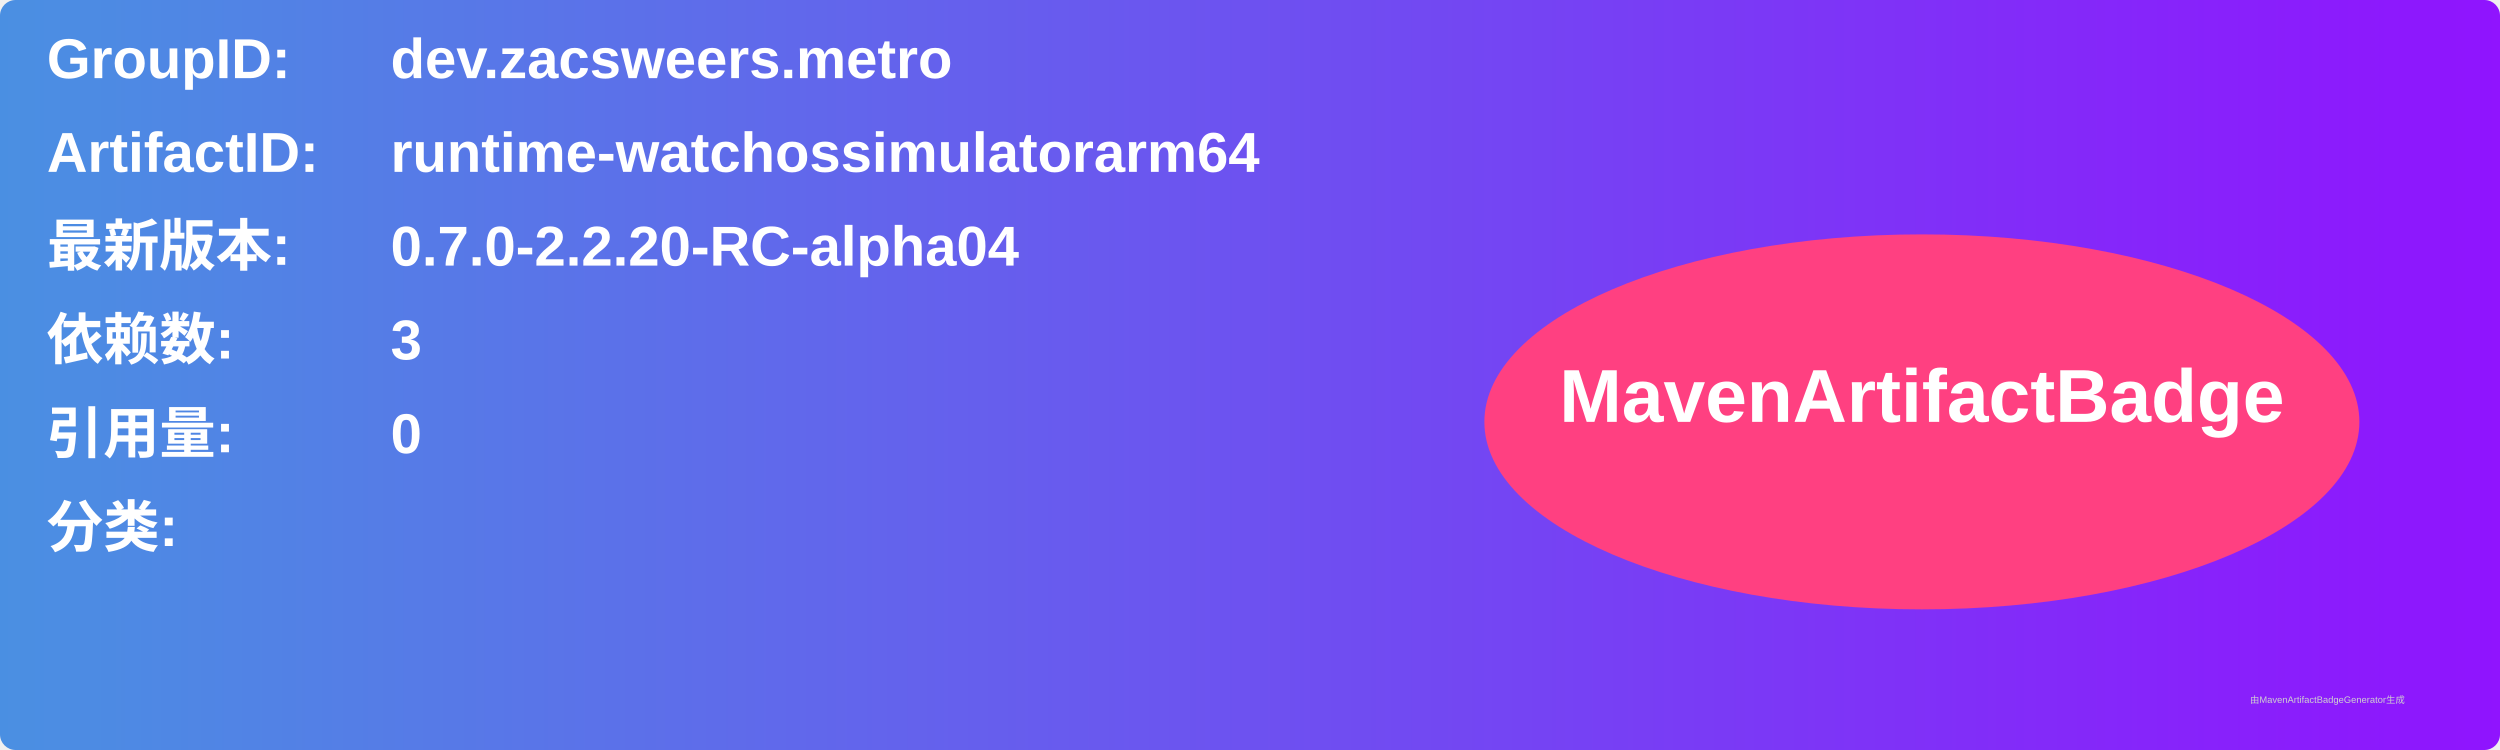
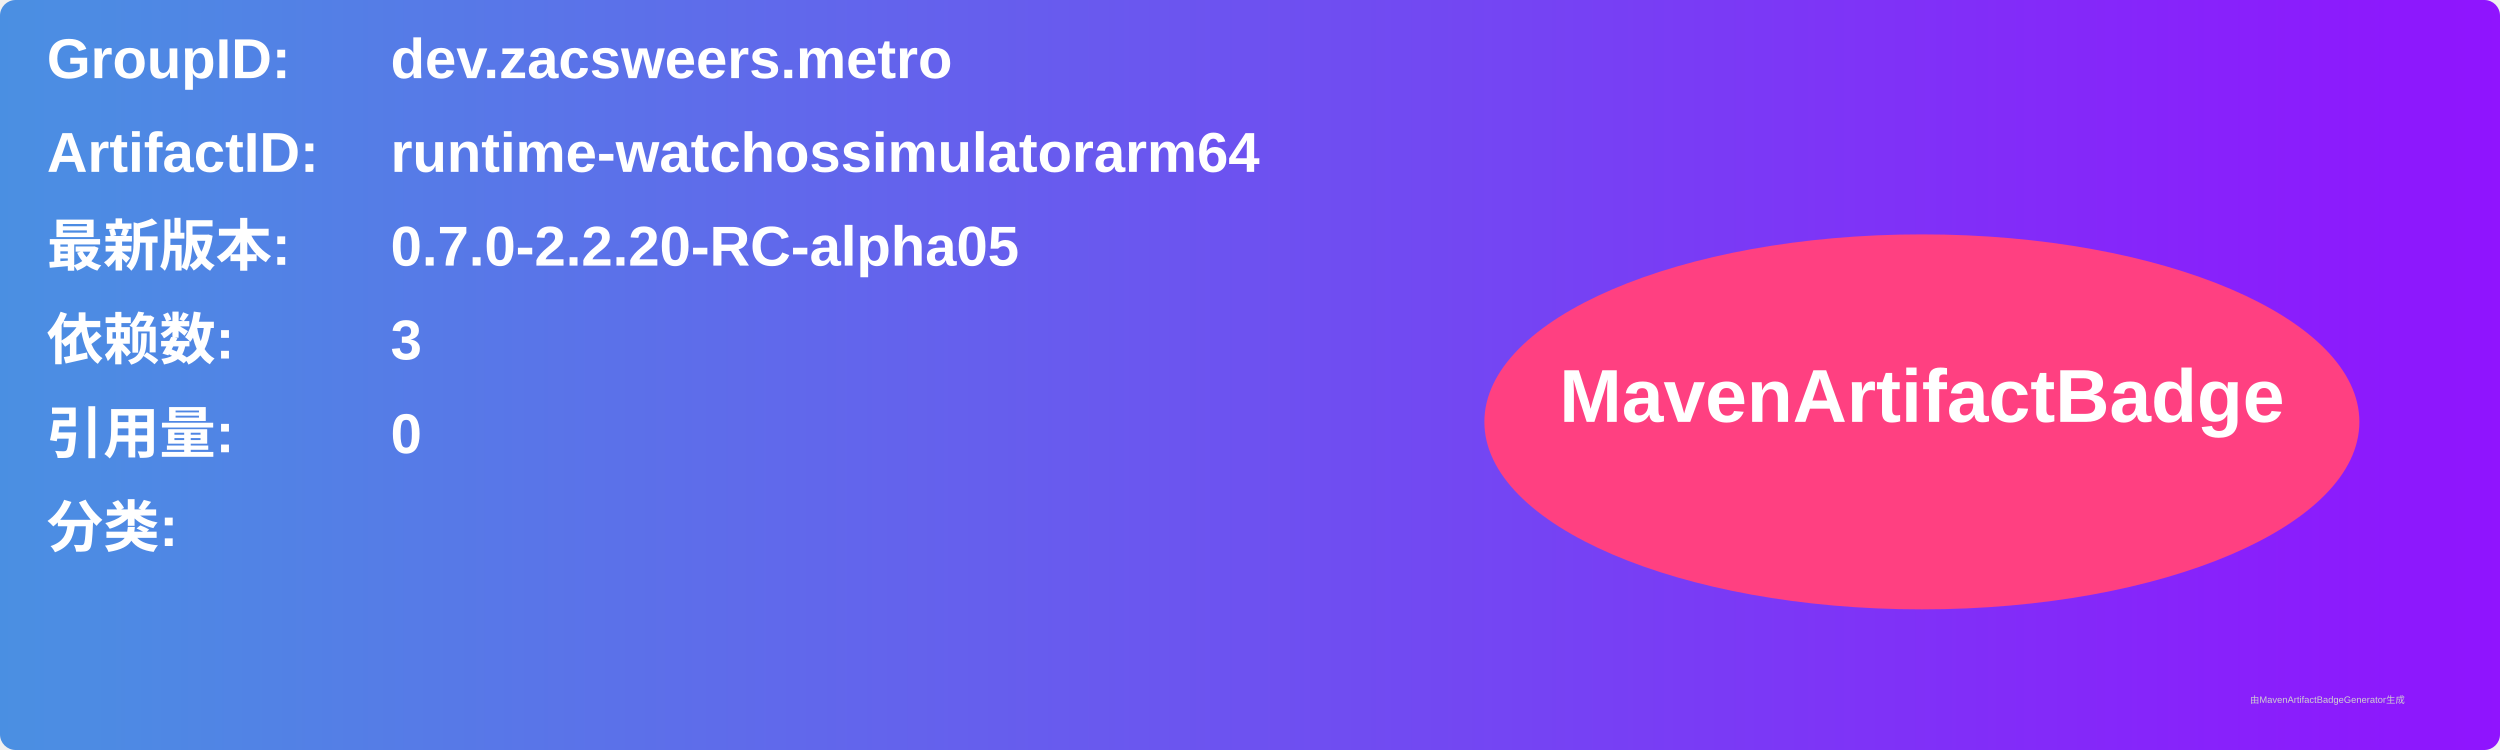
<svg xmlns="http://www.w3.org/2000/svg" width="800" height="240" viewBox="0 0 800 240">
  <linearGradient id="grad" x1="0%" y1="0%" x2="100%" y2="0%">
    <stop offset="0%" stop-color="#4a90e2" />
    <stop offset="100%" stop-color="#9013fe" />
  </linearGradient>
  <rect width="100%" height="100%" rx="5" ry="5" fill="url(#grad)" />
  <g transform="translate(15, 15)">
    <text x="0" y="10" font-family="Arial" font-size="18" fill="white" font-weight="bold" width="260">GroupID:</text>
    <text x="110" y="10" font-family="Arial" font-size="18" fill="white" font-weight="bold" width="460">dev.zacsweers.metro</text>
    <text x="0" y="40" font-family="Arial" font-size="18" fill="white" font-weight="bold" width="260">ArtifactID:</text>
    <text x="110" y="40" font-family="Arial" font-size="18" fill="white" font-weight="bold" width="460">runtime-watchossimulatorarm64</text>
    <text x="0" y="70" font-family="Arial" font-size="18" fill="white" font-weight="bold">最新版本:</text>
    <text x="110" y="70" font-family="Arial" font-size="18" fill="white" font-weight="bold">
-       <tspan font-weight="bold">0.7.0-2.2.20-RC-alpha04</tspan>
+       <tspan font-weight="bold">0.7.0-2.2.20-RC-alpha05</tspan>
    </text>
    <text x="0" y="100" font-family="Arial" font-size="18" fill="white" font-weight="bold">依赖数: </text>
    <text x="110" y="100" font-family="Arial" font-size="18" fill="white">
      <tspan font-weight="bold">3</tspan>
    </text>
    <text x="0" y="130" font-family="Arial" font-size="18" fill="white" font-weight="bold">引用量: </text>
    <text x="110" y="130" font-family="Arial" font-size="18" fill="white">
      <tspan font-weight="bold">0</tspan>
    </text>
    <text x="0" y="160" font-family="Arial" font-size="18" fill="white" font-weight="bold">分类:</text>
    <text x="10" y="190" font-family="Arial" font-size="10" fill="white">
      <tspan font-weight="bold" />
    </text>
    <ellipse cx="600" cy="120" rx="140" ry="60" fill="#ff4081" />
    <text x="600" y="120" text-anchor="middle" font-family="Arial" font-size="24" fill="white" font-weight="bold">MavenArtifactBadge</text>
  </g>
  <text x="720" y="225" font-family="Arial" font-size="3" fill="#d0d0d0">由MavenArtifactBadgeGenerator生成</text>
</svg>
